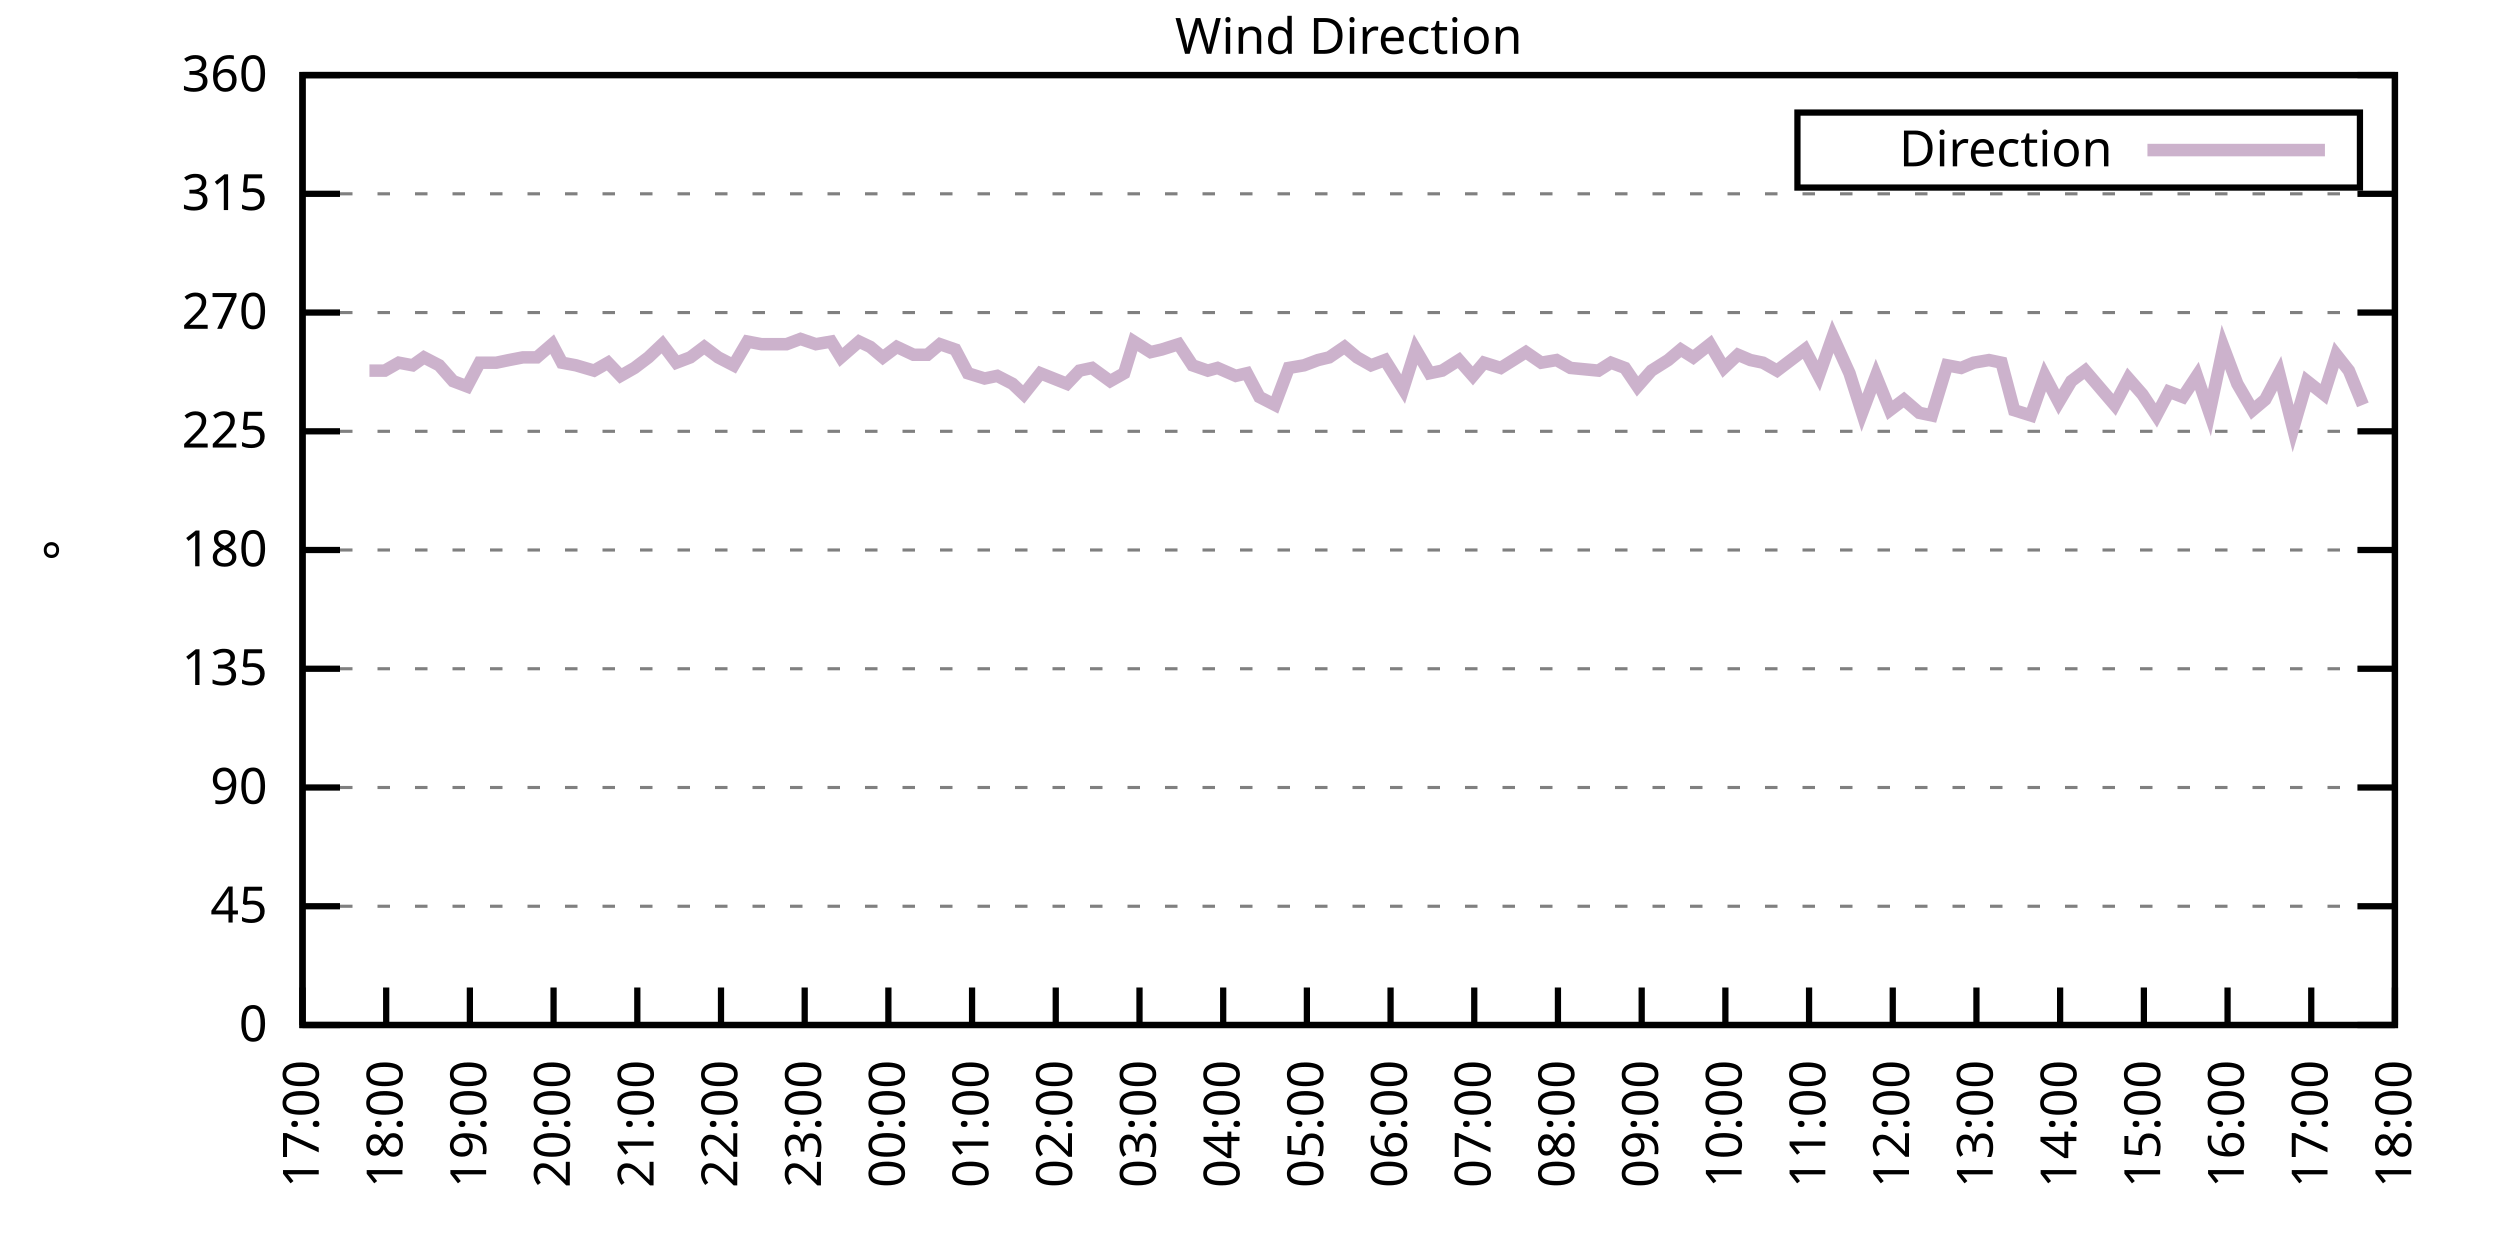
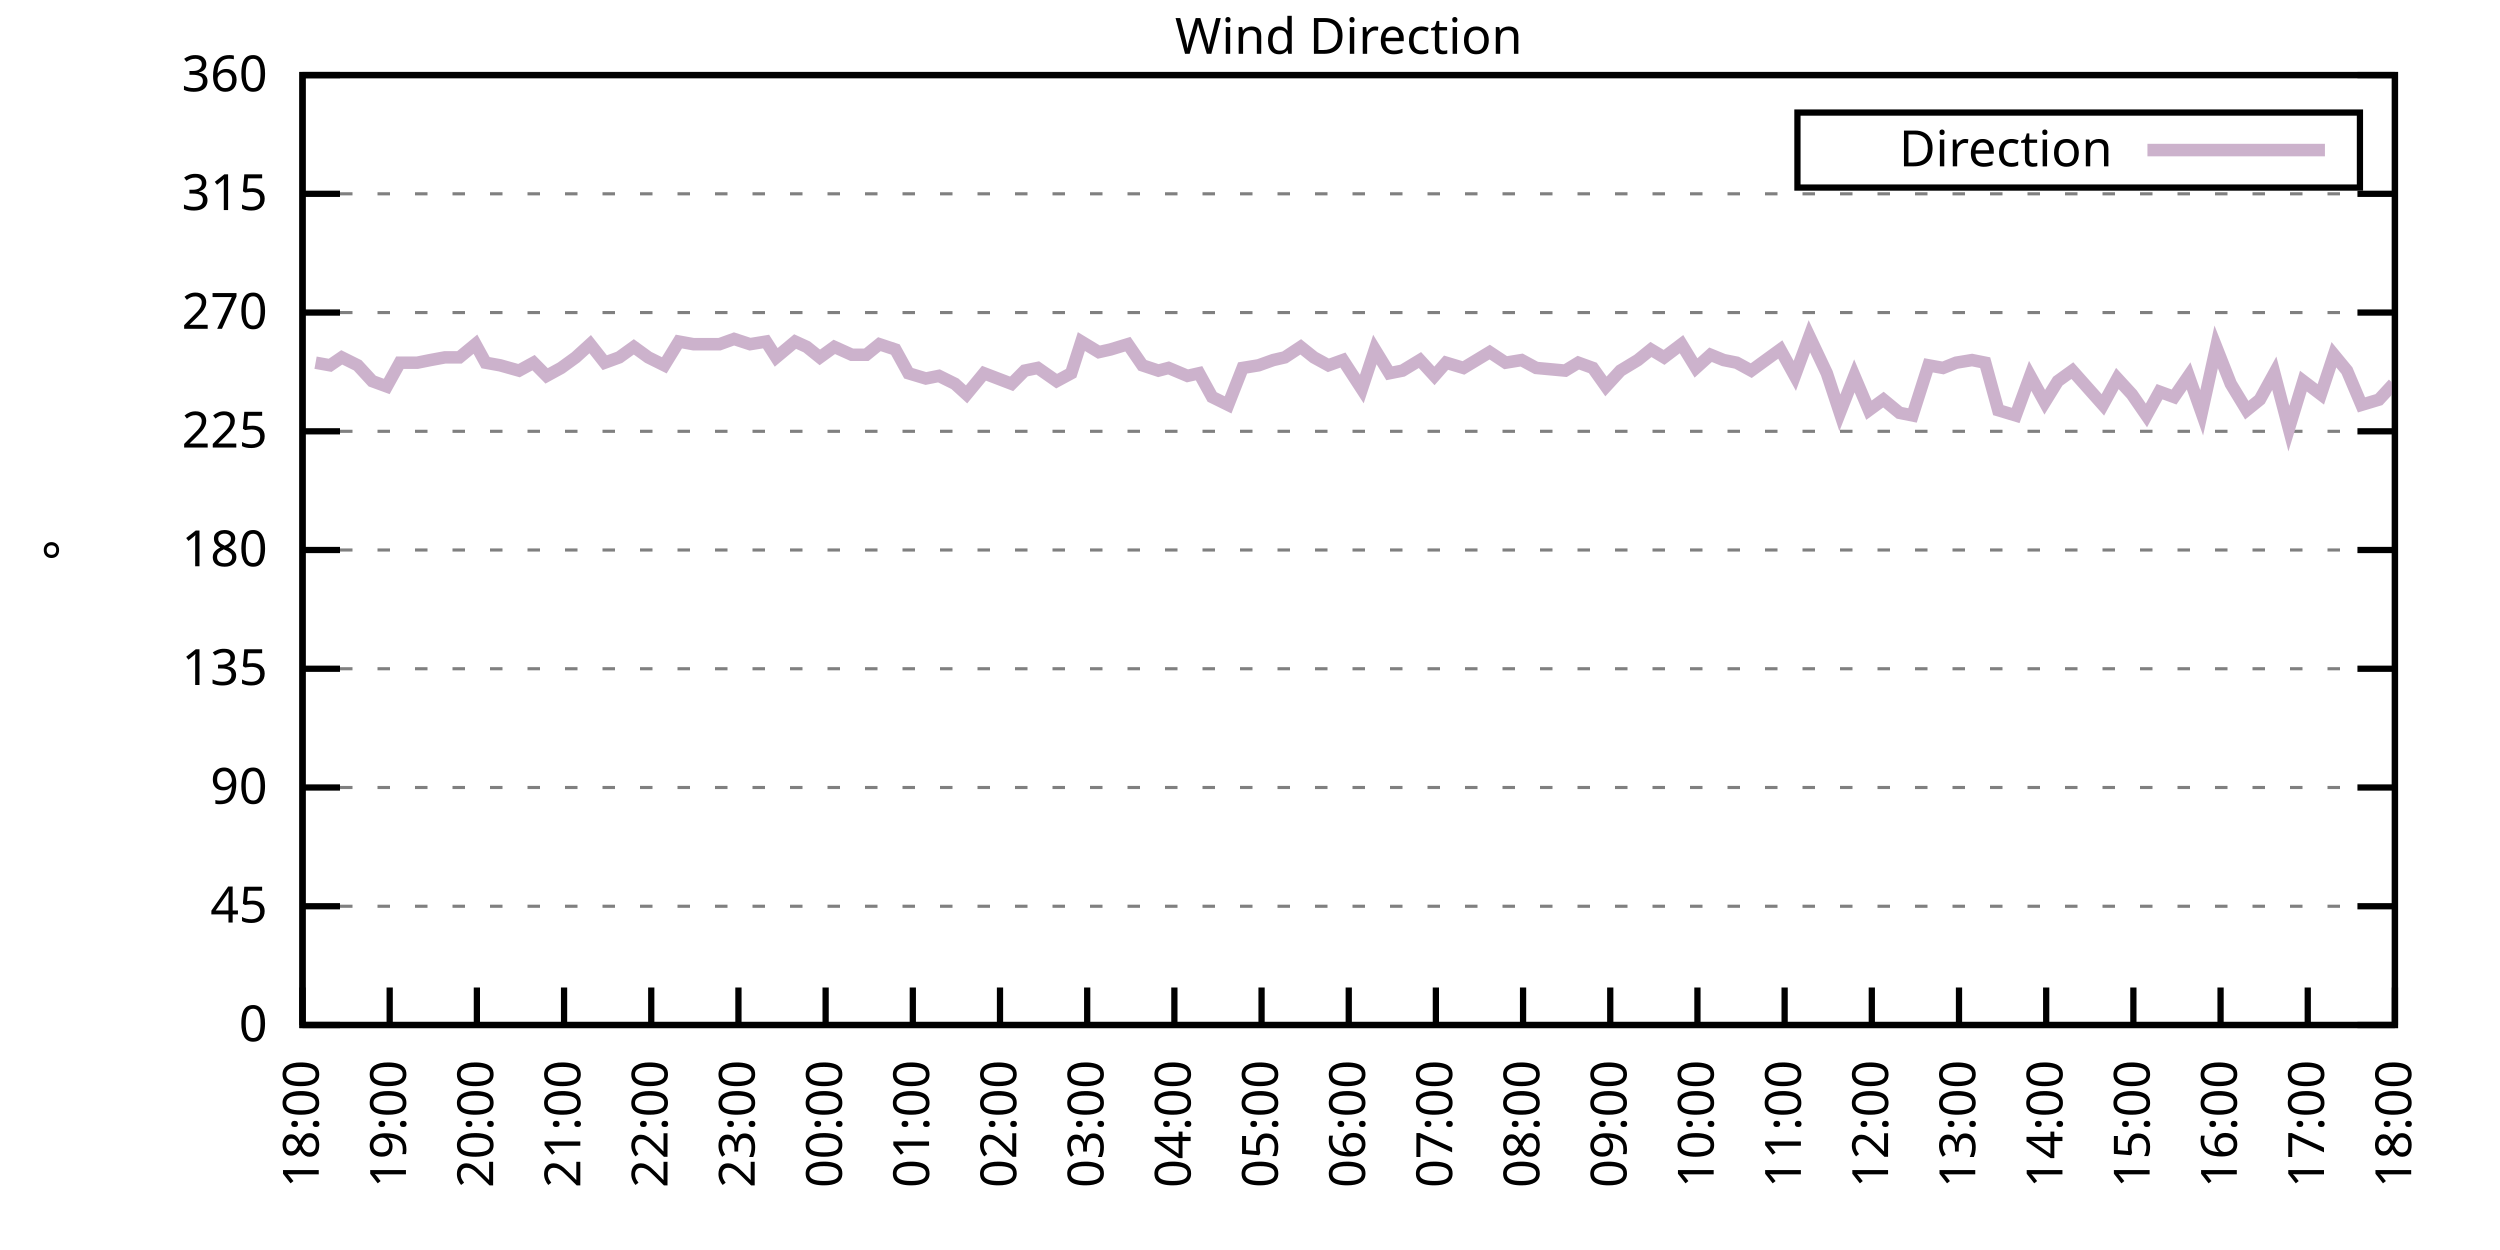
<svg xmlns="http://www.w3.org/2000/svg" xmlns:xlink="http://www.w3.org/1999/xlink" width="400" height="200" viewBox="0 0 400 200">
  <g id="gnuplot_canvas">
    <rect x="0" y="0" width="400" height="200" fill="none" />
    <defs>
      <circle id="gpDot" r="0.5" stroke-width="0.5" stroke="currentColor" />
      <path id="gpPt0" stroke-width="0.333" stroke="currentColor" d="M-1,0 h2 M0,-1 v2" />
      <path id="gpPt1" stroke-width="0.333" stroke="currentColor" d="M-1,-1 L1,1 M1,-1 L-1,1" />
      <path id="gpPt2" stroke-width="0.333" stroke="currentColor" d="M-1,0 L1,0 M0,-1 L0,1 M-1,-1 L1,1 M-1,1 L1,-1" />
      <rect id="gpPt3" stroke-width="0.333" stroke="currentColor" x="-1" y="-1" width="2" height="2" />
      <rect id="gpPt4" stroke-width="0.333" stroke="currentColor" fill="currentColor" x="-1" y="-1" width="2" height="2" />
      <circle id="gpPt5" stroke-width="0.333" stroke="currentColor" cx="0" cy="0" r="1" />
      <use xlink:href="#gpPt5" id="gpPt6" fill="currentColor" stroke="none" />
      <path id="gpPt7" stroke-width="0.333" stroke="currentColor" d="M0,-1.33 L-1.33,0.67 L1.33,0.67 z" />
      <use xlink:href="#gpPt7" id="gpPt8" fill="currentColor" stroke="none" />
      <use xlink:href="#gpPt7" id="gpPt9" stroke="currentColor" transform="rotate(180)" />
      <use xlink:href="#gpPt9" id="gpPt10" fill="currentColor" stroke="none" />
      <use xlink:href="#gpPt3" id="gpPt11" stroke="currentColor" transform="rotate(45)" />
      <use xlink:href="#gpPt11" id="gpPt12" fill="currentColor" stroke="none" />
      <path id="gpPt13" stroke-width="0.333" stroke="currentColor" d="M0,1.330 L1.265,0.411 L0.782,-1.067 L-0.782,-1.076 L-1.265,0.411 z" />
      <use xlink:href="#gpPt13" id="gpPt14" fill="currentColor" stroke="none" />
      <filter id="textbox" filterUnits="objectBoundingBox" x="0" y="0" height="1" width="1">
        <feFlood flood-color="white" flood-opacity="1" result="bgnd" />
        <feComposite in="SourceGraphic" in2="bgnd" operator="atop" />
      </filter>
      <filter id="greybox" filterUnits="objectBoundingBox" x="0" y="0" height="1" width="1">
        <feFlood flood-color="lightgrey" flood-opacity="1" result="grey" />
        <feComposite in="SourceGraphic" in2="grey" operator="atop" />
      </filter>
    </defs>
    <g fill="none" color="white" stroke="currentColor" stroke-width="1.00" stroke-linecap="butt" stroke-linejoin="miter">
</g>
    <g fill="none" color="black" stroke="currentColor" stroke-width="1.00" stroke-linecap="butt" stroke-linejoin="miter">
      <g stroke="none" shape-rendering="crispEdges">
        <polygon fill="rgb(255, 255, 255)" points="48.40,164.00 383.18,164.00 383.18,12.02 48.40,12.02 " />
      </g>
    </g>
    <g fill="none" color="black" stroke="currentColor" stroke-width="1.00" stroke-linecap="butt" stroke-linejoin="miter">
</g>
    <g fill="none" color="black" stroke="black" stroke-width="0.50" stroke-linecap="butt" stroke-linejoin="miter">
</g>
    <g fill="none" color="gray" stroke="currentColor" stroke-width="0.50" stroke-linecap="butt" stroke-linejoin="miter">
      <path stroke="gray" stroke-dasharray="2,4" class="gridline" d="M48.40,164.00 L383.19,164.00  " />
    </g>
    <g fill="none" color="gray" stroke="gray" stroke-width="1.00" stroke-linecap="butt" stroke-linejoin="miter">
</g>
    <g fill="none" color="black" stroke="currentColor" stroke-width="1.00" stroke-linecap="butt" stroke-linejoin="miter">
      <path stroke="black" d="M48.40,164.00 L54.40,164.00 M383.19,164.00 L377.19,164.00  " />
      <g transform="translate(42.80,166.60)" stroke="none" fill="black" font-family="Sans" font-size="8.00" text-anchor="end">
        <text>
          <tspan font-family="Sans"> 0</tspan>
        </text>
      </g>
    </g>
    <g fill="none" color="black" stroke="currentColor" stroke-width="1.00" stroke-linecap="butt" stroke-linejoin="miter">
</g>
    <g fill="none" color="black" stroke="black" stroke-width="0.50" stroke-linecap="butt" stroke-linejoin="miter">
</g>
    <g fill="none" color="gray" stroke="currentColor" stroke-width="0.50" stroke-linecap="butt" stroke-linejoin="miter">
      <path stroke="gray" stroke-dasharray="2,4" class="gridline" d="M48.40,145.00 L383.19,145.00  " />
    </g>
    <g fill="none" color="gray" stroke="gray" stroke-width="1.00" stroke-linecap="butt" stroke-linejoin="miter">
</g>
    <g fill="none" color="black" stroke="currentColor" stroke-width="1.00" stroke-linecap="butt" stroke-linejoin="miter">
      <path stroke="black" d="M48.40,145.00 L54.40,145.00 M383.19,145.00 L377.19,145.00  " />
      <g transform="translate(42.80,147.60)" stroke="none" fill="black" font-family="Sans" font-size="8.00" text-anchor="end">
        <text>
          <tspan font-family="Sans"> 45</tspan>
        </text>
      </g>
    </g>
    <g fill="none" color="black" stroke="currentColor" stroke-width="1.00" stroke-linecap="butt" stroke-linejoin="miter">
</g>
    <g fill="none" color="black" stroke="black" stroke-width="0.50" stroke-linecap="butt" stroke-linejoin="miter">
</g>
    <g fill="none" color="gray" stroke="currentColor" stroke-width="0.50" stroke-linecap="butt" stroke-linejoin="miter">
      <path stroke="gray" stroke-dasharray="2,4" class="gridline" d="M48.40,126.00 L383.19,126.00  " />
    </g>
    <g fill="none" color="gray" stroke="gray" stroke-width="1.00" stroke-linecap="butt" stroke-linejoin="miter">
</g>
    <g fill="none" color="black" stroke="currentColor" stroke-width="1.00" stroke-linecap="butt" stroke-linejoin="miter">
      <path stroke="black" d="M48.40,126.00 L54.40,126.00 M383.19,126.00 L377.19,126.00  " />
      <g transform="translate(42.80,128.60)" stroke="none" fill="black" font-family="Sans" font-size="8.00" text-anchor="end">
        <text>
          <tspan font-family="Sans"> 90</tspan>
        </text>
      </g>
    </g>
    <g fill="none" color="black" stroke="currentColor" stroke-width="1.00" stroke-linecap="butt" stroke-linejoin="miter">
</g>
    <g fill="none" color="black" stroke="black" stroke-width="0.50" stroke-linecap="butt" stroke-linejoin="miter">
</g>
    <g fill="none" color="gray" stroke="currentColor" stroke-width="0.50" stroke-linecap="butt" stroke-linejoin="miter">
      <path stroke="gray" stroke-dasharray="2,4" class="gridline" d="M48.40,107.00 L383.19,107.00  " />
    </g>
    <g fill="none" color="gray" stroke="gray" stroke-width="1.00" stroke-linecap="butt" stroke-linejoin="miter">
</g>
    <g fill="none" color="black" stroke="currentColor" stroke-width="1.00" stroke-linecap="butt" stroke-linejoin="miter">
      <path stroke="black" d="M48.40,107.00 L54.40,107.00 M383.19,107.00 L377.19,107.00  " />
      <g transform="translate(42.80,109.60)" stroke="none" fill="black" font-family="Sans" font-size="8.00" text-anchor="end">
        <text>
          <tspan font-family="Sans"> 135</tspan>
        </text>
      </g>
    </g>
    <g fill="none" color="black" stroke="currentColor" stroke-width="1.00" stroke-linecap="butt" stroke-linejoin="miter">
</g>
    <g fill="none" color="black" stroke="black" stroke-width="0.50" stroke-linecap="butt" stroke-linejoin="miter">
</g>
    <g fill="none" color="gray" stroke="currentColor" stroke-width="0.50" stroke-linecap="butt" stroke-linejoin="miter">
      <path stroke="gray" stroke-dasharray="2,4" class="gridline" d="M48.40,88.00 L383.19,88.00  " />
    </g>
    <g fill="none" color="gray" stroke="gray" stroke-width="1.00" stroke-linecap="butt" stroke-linejoin="miter">
</g>
    <g fill="none" color="black" stroke="currentColor" stroke-width="1.00" stroke-linecap="butt" stroke-linejoin="miter">
      <path stroke="black" d="M48.40,88.00 L54.40,88.00 M383.19,88.00 L377.19,88.00  " />
      <g transform="translate(42.80,90.60)" stroke="none" fill="black" font-family="Sans" font-size="8.00" text-anchor="end">
        <text>
          <tspan font-family="Sans"> 180</tspan>
        </text>
      </g>
    </g>
    <g fill="none" color="black" stroke="currentColor" stroke-width="1.00" stroke-linecap="butt" stroke-linejoin="miter">
</g>
    <g fill="none" color="black" stroke="black" stroke-width="0.50" stroke-linecap="butt" stroke-linejoin="miter">
</g>
    <g fill="none" color="gray" stroke="currentColor" stroke-width="0.50" stroke-linecap="butt" stroke-linejoin="miter">
      <path stroke="gray" stroke-dasharray="2,4" class="gridline" d="M48.40,69.01 L383.19,69.01  " />
    </g>
    <g fill="none" color="gray" stroke="gray" stroke-width="1.00" stroke-linecap="butt" stroke-linejoin="miter">
</g>
    <g fill="none" color="black" stroke="currentColor" stroke-width="1.00" stroke-linecap="butt" stroke-linejoin="miter">
      <path stroke="black" d="M48.40,69.01 L54.40,69.01 M383.19,69.01 L377.19,69.01  " />
      <g transform="translate(42.80,71.61)" stroke="none" fill="black" font-family="Sans" font-size="8.00" text-anchor="end">
        <text>
          <tspan font-family="Sans"> 225</tspan>
        </text>
      </g>
    </g>
    <g fill="none" color="black" stroke="currentColor" stroke-width="1.00" stroke-linecap="butt" stroke-linejoin="miter">
</g>
    <g fill="none" color="black" stroke="black" stroke-width="0.50" stroke-linecap="butt" stroke-linejoin="miter">
</g>
    <g fill="none" color="gray" stroke="currentColor" stroke-width="0.50" stroke-linecap="butt" stroke-linejoin="miter">
      <path stroke="gray" stroke-dasharray="2,4" class="gridline" d="M48.40,50.01 L383.19,50.01  " />
    </g>
    <g fill="none" color="gray" stroke="gray" stroke-width="1.00" stroke-linecap="butt" stroke-linejoin="miter">
</g>
    <g fill="none" color="black" stroke="currentColor" stroke-width="1.00" stroke-linecap="butt" stroke-linejoin="miter">
      <path stroke="black" d="M48.40,50.01 L54.40,50.01 M383.19,50.01 L377.19,50.01  " />
      <g transform="translate(42.80,52.61)" stroke="none" fill="black" font-family="Sans" font-size="8.00" text-anchor="end">
        <text>
          <tspan font-family="Sans"> 270</tspan>
        </text>
      </g>
    </g>
    <g fill="none" color="black" stroke="currentColor" stroke-width="1.00" stroke-linecap="butt" stroke-linejoin="miter">
</g>
    <g fill="none" color="black" stroke="black" stroke-width="0.50" stroke-linecap="butt" stroke-linejoin="miter">
</g>
    <g fill="none" color="gray" stroke="currentColor" stroke-width="0.50" stroke-linecap="butt" stroke-linejoin="miter">
      <path stroke="gray" stroke-dasharray="2,4" class="gridline" d="M48.40,31.01 L383.19,31.01  " />
    </g>
    <g fill="none" color="gray" stroke="gray" stroke-width="1.00" stroke-linecap="butt" stroke-linejoin="miter">
</g>
    <g fill="none" color="black" stroke="currentColor" stroke-width="1.00" stroke-linecap="butt" stroke-linejoin="miter">
      <path stroke="black" d="M48.40,31.01 L54.40,31.01 M383.19,31.01 L377.19,31.01  " />
      <g transform="translate(42.80,33.61)" stroke="none" fill="black" font-family="Sans" font-size="8.00" text-anchor="end">
        <text>
          <tspan font-family="Sans"> 315</tspan>
        </text>
      </g>
    </g>
    <g fill="none" color="black" stroke="currentColor" stroke-width="1.00" stroke-linecap="butt" stroke-linejoin="miter">
</g>
    <g fill="none" color="black" stroke="black" stroke-width="0.50" stroke-linecap="butt" stroke-linejoin="miter">
</g>
    <g fill="none" color="gray" stroke="currentColor" stroke-width="0.50" stroke-linecap="butt" stroke-linejoin="miter">
      <path stroke="gray" stroke-dasharray="2,4" class="gridline" d="M48.40,12.01 L383.19,12.01  " />
    </g>
    <g fill="none" color="gray" stroke="gray" stroke-width="1.00" stroke-linecap="butt" stroke-linejoin="miter">
</g>
    <g fill="none" color="black" stroke="currentColor" stroke-width="1.00" stroke-linecap="butt" stroke-linejoin="miter">
      <path stroke="black" d="M48.40,12.01 L54.40,12.01 M383.19,12.01 L377.19,12.01  " />
      <g transform="translate(42.80,14.61)" stroke="none" fill="black" font-family="Sans" font-size="8.00" text-anchor="end">
        <text>
          <tspan font-family="Sans"> 360</tspan>
        </text>
      </g>
    </g>
    <g fill="none" color="black" stroke="currentColor" stroke-width="1.00" stroke-linecap="butt" stroke-linejoin="miter">
      <path stroke="black" d="M48.40,164.00 L48.40,158.00  " />
      <g transform="translate(51.00,169.60) rotate(270.00)" stroke="none" fill="black" font-family="Sans" font-size="8.00" text-anchor="end">
        <text>
-           <tspan font-family="Sans">17:00</tspan>
-         </text>
-       </g>
-     </g>
-     <g fill="none" color="black" stroke="currentColor" stroke-width="1.00" stroke-linecap="butt" stroke-linejoin="miter">
-       <path stroke="black" d="M61.79,164.00 L61.79,158.00  " />
-       <g transform="translate(64.39,169.60) rotate(270.00)" stroke="none" fill="black" font-family="Sans" font-size="8.00" text-anchor="end">
-         <text>
          <tspan font-family="Sans">18:00</tspan>
        </text>
      </g>
    </g>
    <g fill="none" color="black" stroke="currentColor" stroke-width="1.00" stroke-linecap="butt" stroke-linejoin="miter">
-       <path stroke="black" d="M75.18,164.00 L75.18,158.00  " />
-       <g transform="translate(77.78,169.60) rotate(270.00)" stroke="none" fill="black" font-family="Sans" font-size="8.00" text-anchor="end">
+       <path stroke="black" d="M62.35,164.00 L62.35,158.00  " />
+       <g transform="translate(64.95,169.60) rotate(270.00)" stroke="none" fill="black" font-family="Sans" font-size="8.00" text-anchor="end">
        <text>
          <tspan font-family="Sans">19:00</tspan>
        </text>
      </g>
    </g>
    <g fill="none" color="black" stroke="currentColor" stroke-width="1.00" stroke-linecap="butt" stroke-linejoin="miter">
-       <path stroke="black" d="M88.57,164.00 L88.57,158.00  " />
-       <g transform="translate(91.17,169.60) rotate(270.00)" stroke="none" fill="black" font-family="Sans" font-size="8.00" text-anchor="end">
+       <path stroke="black" d="M76.30,164.00 L76.30,158.00  " />
+       <g transform="translate(78.90,169.60) rotate(270.00)" stroke="none" fill="black" font-family="Sans" font-size="8.00" text-anchor="end">
        <text>
          <tspan font-family="Sans">20:00</tspan>
        </text>
      </g>
    </g>
    <g fill="none" color="black" stroke="currentColor" stroke-width="1.00" stroke-linecap="butt" stroke-linejoin="miter">
-       <path stroke="black" d="M101.97,164.00 L101.97,158.00  " />
-       <g transform="translate(104.57,169.60) rotate(270.00)" stroke="none" fill="black" font-family="Sans" font-size="8.00" text-anchor="end">
+       <path stroke="black" d="M90.25,164.00 L90.25,158.00  " />
+       <g transform="translate(92.85,169.60) rotate(270.00)" stroke="none" fill="black" font-family="Sans" font-size="8.00" text-anchor="end">
        <text>
          <tspan font-family="Sans">21:00</tspan>
        </text>
      </g>
    </g>
    <g fill="none" color="black" stroke="currentColor" stroke-width="1.00" stroke-linecap="butt" stroke-linejoin="miter">
-       <path stroke="black" d="M115.36,164.00 L115.36,158.00  " />
-       <g transform="translate(117.96,169.60) rotate(270.00)" stroke="none" fill="black" font-family="Sans" font-size="8.00" text-anchor="end">
+       <path stroke="black" d="M104.20,164.00 L104.20,158.00  " />
+       <g transform="translate(106.80,169.60) rotate(270.00)" stroke="none" fill="black" font-family="Sans" font-size="8.00" text-anchor="end">
        <text>
          <tspan font-family="Sans">22:00</tspan>
        </text>
      </g>
    </g>
    <g fill="none" color="black" stroke="currentColor" stroke-width="1.00" stroke-linecap="butt" stroke-linejoin="miter">
-       <path stroke="black" d="M128.75,164.00 L128.75,158.00  " />
-       <g transform="translate(131.35,169.60) rotate(270.00)" stroke="none" fill="black" font-family="Sans" font-size="8.00" text-anchor="end">
+       <path stroke="black" d="M118.15,164.00 L118.15,158.00  " />
+       <g transform="translate(120.75,169.60) rotate(270.00)" stroke="none" fill="black" font-family="Sans" font-size="8.00" text-anchor="end">
        <text>
          <tspan font-family="Sans">23:00</tspan>
        </text>
      </g>
    </g>
    <g fill="none" color="black" stroke="currentColor" stroke-width="1.00" stroke-linecap="butt" stroke-linejoin="miter">
-       <path stroke="black" d="M142.14,164.00 L142.14,158.00  " />
-       <g transform="translate(144.74,169.60) rotate(270.00)" stroke="none" fill="black" font-family="Sans" font-size="8.00" text-anchor="end">
+       <path stroke="black" d="M132.10,164.00 L132.10,158.00  " />
+       <g transform="translate(134.70,169.60) rotate(270.00)" stroke="none" fill="black" font-family="Sans" font-size="8.00" text-anchor="end">
        <text>
          <tspan font-family="Sans">00:00</tspan>
        </text>
      </g>
    </g>
    <g fill="none" color="black" stroke="currentColor" stroke-width="1.00" stroke-linecap="butt" stroke-linejoin="miter">
-       <path stroke="black" d="M155.53,164.00 L155.53,158.00  " />
-       <g transform="translate(158.13,169.60) rotate(270.00)" stroke="none" fill="black" font-family="Sans" font-size="8.00" text-anchor="end">
+       <path stroke="black" d="M146.05,164.00 L146.05,158.00  " />
+       <g transform="translate(148.65,169.60) rotate(270.00)" stroke="none" fill="black" font-family="Sans" font-size="8.00" text-anchor="end">
        <text>
          <tspan font-family="Sans">01:00</tspan>
        </text>
      </g>
    </g>
    <g fill="none" color="black" stroke="currentColor" stroke-width="1.00" stroke-linecap="butt" stroke-linejoin="miter">
-       <path stroke="black" d="M168.92,164.00 L168.92,158.00  " />
-       <g transform="translate(171.52,169.60) rotate(270.00)" stroke="none" fill="black" font-family="Sans" font-size="8.00" text-anchor="end">
+       <path stroke="black" d="M160.00,164.00 L160.00,158.00  " />
+       <g transform="translate(162.60,169.60) rotate(270.00)" stroke="none" fill="black" font-family="Sans" font-size="8.00" text-anchor="end">
        <text>
          <tspan font-family="Sans">02:00</tspan>
        </text>
      </g>
    </g>
    <g fill="none" color="black" stroke="currentColor" stroke-width="1.00" stroke-linecap="butt" stroke-linejoin="miter">
-       <path stroke="black" d="M182.32,164.00 L182.32,158.00  " />
-       <g transform="translate(184.92,169.60) rotate(270.00)" stroke="none" fill="black" font-family="Sans" font-size="8.00" text-anchor="end">
+       <path stroke="black" d="M173.95,164.00 L173.95,158.00  " />
+       <g transform="translate(176.55,169.60) rotate(270.00)" stroke="none" fill="black" font-family="Sans" font-size="8.00" text-anchor="end">
        <text>
          <tspan font-family="Sans">03:00</tspan>
        </text>
      </g>
    </g>
    <g fill="none" color="black" stroke="currentColor" stroke-width="1.00" stroke-linecap="butt" stroke-linejoin="miter">
-       <path stroke="black" d="M195.71,164.00 L195.71,158.00  " />
-       <g transform="translate(198.31,169.60) rotate(270.00)" stroke="none" fill="black" font-family="Sans" font-size="8.00" text-anchor="end">
+       <path stroke="black" d="M187.90,164.00 L187.90,158.00  " />
+       <g transform="translate(190.50,169.60) rotate(270.00)" stroke="none" fill="black" font-family="Sans" font-size="8.00" text-anchor="end">
        <text>
          <tspan font-family="Sans">04:00</tspan>
        </text>
      </g>
    </g>
    <g fill="none" color="black" stroke="currentColor" stroke-width="1.00" stroke-linecap="butt" stroke-linejoin="miter">
-       <path stroke="black" d="M209.10,164.00 L209.10,158.00  " />
-       <g transform="translate(211.70,169.60) rotate(270.00)" stroke="none" fill="black" font-family="Sans" font-size="8.00" text-anchor="end">
+       <path stroke="black" d="M201.85,164.00 L201.85,158.00  " />
+       <g transform="translate(204.45,169.60) rotate(270.00)" stroke="none" fill="black" font-family="Sans" font-size="8.00" text-anchor="end">
        <text>
          <tspan font-family="Sans">05:00</tspan>
        </text>
      </g>
    </g>
    <g fill="none" color="black" stroke="currentColor" stroke-width="1.00" stroke-linecap="butt" stroke-linejoin="miter">
-       <path stroke="black" d="M222.49,164.00 L222.49,158.00  " />
-       <g transform="translate(225.09,169.60) rotate(270.00)" stroke="none" fill="black" font-family="Sans" font-size="8.00" text-anchor="end">
+       <path stroke="black" d="M215.80,164.00 L215.80,158.00  " />
+       <g transform="translate(218.40,169.60) rotate(270.00)" stroke="none" fill="black" font-family="Sans" font-size="8.00" text-anchor="end">
        <text>
          <tspan font-family="Sans">06:00</tspan>
        </text>
      </g>
    </g>
    <g fill="none" color="black" stroke="currentColor" stroke-width="1.00" stroke-linecap="butt" stroke-linejoin="miter">
-       <path stroke="black" d="M235.88,164.00 L235.88,158.00  " />
-       <g transform="translate(238.48,169.60) rotate(270.00)" stroke="none" fill="black" font-family="Sans" font-size="8.00" text-anchor="end">
+       <path stroke="black" d="M229.74,164.00 L229.74,158.00  " />
+       <g transform="translate(232.34,169.60) rotate(270.00)" stroke="none" fill="black" font-family="Sans" font-size="8.00" text-anchor="end">
        <text>
          <tspan font-family="Sans">07:00</tspan>
        </text>
      </g>
    </g>
    <g fill="none" color="black" stroke="currentColor" stroke-width="1.00" stroke-linecap="butt" stroke-linejoin="miter">
-       <path stroke="black" d="M249.27,164.00 L249.27,158.00  " />
-       <g transform="translate(251.87,169.60) rotate(270.00)" stroke="none" fill="black" font-family="Sans" font-size="8.00" text-anchor="end">
+       <path stroke="black" d="M243.69,164.00 L243.69,158.00  " />
+       <g transform="translate(246.29,169.60) rotate(270.00)" stroke="none" fill="black" font-family="Sans" font-size="8.00" text-anchor="end">
        <text>
          <tspan font-family="Sans">08:00</tspan>
        </text>
      </g>
    </g>
    <g fill="none" color="black" stroke="currentColor" stroke-width="1.00" stroke-linecap="butt" stroke-linejoin="miter">
-       <path stroke="black" d="M262.67,164.00 L262.67,158.00  " />
-       <g transform="translate(265.27,169.60) rotate(270.00)" stroke="none" fill="black" font-family="Sans" font-size="8.00" text-anchor="end">
+       <path stroke="black" d="M257.64,164.00 L257.64,158.00  " />
+       <g transform="translate(260.24,169.60) rotate(270.00)" stroke="none" fill="black" font-family="Sans" font-size="8.00" text-anchor="end">
        <text>
          <tspan font-family="Sans">09:00</tspan>
        </text>
      </g>
    </g>
    <g fill="none" color="black" stroke="currentColor" stroke-width="1.00" stroke-linecap="butt" stroke-linejoin="miter">
-       <path stroke="black" d="M276.06,164.00 L276.06,158.00  " />
-       <g transform="translate(278.66,169.60) rotate(270.00)" stroke="none" fill="black" font-family="Sans" font-size="8.00" text-anchor="end">
+       <path stroke="black" d="M271.59,164.00 L271.59,158.00  " />
+       <g transform="translate(274.19,169.60) rotate(270.00)" stroke="none" fill="black" font-family="Sans" font-size="8.00" text-anchor="end">
        <text>
          <tspan font-family="Sans">10:00</tspan>
        </text>
      </g>
    </g>
    <g fill="none" color="black" stroke="currentColor" stroke-width="1.00" stroke-linecap="butt" stroke-linejoin="miter">
-       <path stroke="black" d="M289.45,164.00 L289.45,158.00  " />
-       <g transform="translate(292.05,169.60) rotate(270.00)" stroke="none" fill="black" font-family="Sans" font-size="8.00" text-anchor="end">
+       <path stroke="black" d="M285.54,164.00 L285.54,158.00  " />
+       <g transform="translate(288.14,169.60) rotate(270.00)" stroke="none" fill="black" font-family="Sans" font-size="8.00" text-anchor="end">
        <text>
          <tspan font-family="Sans">11:00</tspan>
        </text>
      </g>
    </g>
    <g fill="none" color="black" stroke="currentColor" stroke-width="1.00" stroke-linecap="butt" stroke-linejoin="miter">
-       <path stroke="black" d="M302.84,164.00 L302.84,158.00  " />
-       <g transform="translate(305.44,169.60) rotate(270.00)" stroke="none" fill="black" font-family="Sans" font-size="8.00" text-anchor="end">
+       <path stroke="black" d="M299.49,164.00 L299.49,158.00  " />
+       <g transform="translate(302.09,169.60) rotate(270.00)" stroke="none" fill="black" font-family="Sans" font-size="8.00" text-anchor="end">
        <text>
          <tspan font-family="Sans">12:00</tspan>
        </text>
      </g>
    </g>
    <g fill="none" color="black" stroke="currentColor" stroke-width="1.00" stroke-linecap="butt" stroke-linejoin="miter">
-       <path stroke="black" d="M316.23,164.00 L316.23,158.00  " />
-       <g transform="translate(318.83,169.60) rotate(270.00)" stroke="none" fill="black" font-family="Sans" font-size="8.00" text-anchor="end">
+       <path stroke="black" d="M313.44,164.00 L313.44,158.00  " />
+       <g transform="translate(316.04,169.60) rotate(270.00)" stroke="none" fill="black" font-family="Sans" font-size="8.00" text-anchor="end">
        <text>
          <tspan font-family="Sans">13:00</tspan>
        </text>
      </g>
    </g>
    <g fill="none" color="black" stroke="currentColor" stroke-width="1.00" stroke-linecap="butt" stroke-linejoin="miter">
-       <path stroke="black" d="M329.62,164.00 L329.62,158.00  " />
-       <g transform="translate(332.22,169.60) rotate(270.00)" stroke="none" fill="black" font-family="Sans" font-size="8.00" text-anchor="end">
+       <path stroke="black" d="M327.39,164.00 L327.39,158.00  " />
+       <g transform="translate(329.99,169.60) rotate(270.00)" stroke="none" fill="black" font-family="Sans" font-size="8.00" text-anchor="end">
        <text>
          <tspan font-family="Sans">14:00</tspan>
        </text>
      </g>
    </g>
    <g fill="none" color="black" stroke="currentColor" stroke-width="1.00" stroke-linecap="butt" stroke-linejoin="miter">
-       <path stroke="black" d="M343.02,164.00 L343.02,158.00  " />
-       <g transform="translate(345.62,169.60) rotate(270.00)" stroke="none" fill="black" font-family="Sans" font-size="8.00" text-anchor="end">
+       <path stroke="black" d="M341.34,164.00 L341.34,158.00  " />
+       <g transform="translate(343.94,169.60) rotate(270.00)" stroke="none" fill="black" font-family="Sans" font-size="8.00" text-anchor="end">
        <text>
          <tspan font-family="Sans">15:00</tspan>
        </text>
      </g>
    </g>
    <g fill="none" color="black" stroke="currentColor" stroke-width="1.00" stroke-linecap="butt" stroke-linejoin="miter">
-       <path stroke="black" d="M356.41,164.00 L356.41,158.00  " />
-       <g transform="translate(359.01,169.60) rotate(270.00)" stroke="none" fill="black" font-family="Sans" font-size="8.00" text-anchor="end">
+       <path stroke="black" d="M355.29,164.00 L355.29,158.00  " />
+       <g transform="translate(357.89,169.60) rotate(270.00)" stroke="none" fill="black" font-family="Sans" font-size="8.00" text-anchor="end">
        <text>
          <tspan font-family="Sans">16:00</tspan>
        </text>
      </g>
    </g>
    <g fill="none" color="black" stroke="currentColor" stroke-width="1.00" stroke-linecap="butt" stroke-linejoin="miter">
-       <path stroke="black" d="M369.80,164.00 L369.80,158.00  " />
-       <g transform="translate(372.40,169.60) rotate(270.00)" stroke="none" fill="black" font-family="Sans" font-size="8.00" text-anchor="end">
+       <path stroke="black" d="M369.24,164.00 L369.24,158.00  " />
+       <g transform="translate(371.84,169.60) rotate(270.00)" stroke="none" fill="black" font-family="Sans" font-size="8.00" text-anchor="end">
        <text>
          <tspan font-family="Sans">17:00</tspan>
        </text>
      </g>
    </g>
    <g fill="none" color="black" stroke="currentColor" stroke-width="1.00" stroke-linecap="butt" stroke-linejoin="miter">
      <path stroke="black" d="M383.19,164.00 L383.19,158.00  " />
      <g transform="translate(385.79,169.60) rotate(270.00)" stroke="none" fill="black" font-family="Sans" font-size="8.00" text-anchor="end">
        <text>
          <tspan font-family="Sans">18:00</tspan>
        </text>
      </g>
    </g>
    <g fill="none" color="black" stroke="currentColor" stroke-width="1.00" stroke-linecap="butt" stroke-linejoin="miter">
</g>
    <g fill="none" color="black" stroke="currentColor" stroke-width="1.00" stroke-linecap="butt" stroke-linejoin="miter">
      <path stroke="black" d="M48.40,12.01 L48.40,164.00 L383.19,164.00 L383.19,12.01 L48.40,12.01 Z  " />
    </g>
    <g fill="none" color="black" stroke="currentColor" stroke-width="1.00" stroke-linecap="butt" stroke-linejoin="miter">
</g>
    <g fill="none" color="black" stroke="currentColor" stroke-width="1.00" stroke-linecap="butt" stroke-linejoin="miter">
      <path stroke="black" d="M287.59,30.01 L287.59,18.01 L377.59,18.01 L377.59,30.01 L287.59,30.01 Z  " />
    </g>
    <g id="Wind_direction_plot_1">
      <g fill="none" color="white" stroke="black" stroke-width="2.00" stroke-linecap="butt" stroke-linejoin="miter">
</g>
      <g fill="none" color="black" stroke="currentColor" stroke-width="2.00" stroke-linecap="butt" stroke-linejoin="miter">
        <g transform="translate(337.99,26.61)" stroke="none" fill="black" font-family="Sans" font-size="8.00" text-anchor="end">
          <text>
            <tspan font-family="Sans">Direction</tspan>
          </text>
        </g>
      </g>
      <g fill="none" color="black" stroke="currentColor" stroke-width="2.00" stroke-linecap="butt" stroke-linejoin="miter">
-         <path stroke="rgb(204, 178, 204)" d="M343.59,24.01 L371.99,24.01 M59.11,59.30 L61.57,59.30 L63.80,58.03 L66.03,58.45 L67.82,57.18 L70.27,58.45   L72.50,60.98 L74.74,61.83 L76.75,58.03 L79.42,58.03 L81.43,57.61 L83.66,57.18 L85.90,57.18 L88.35,55.07   L89.91,58.03 L92.15,58.45 L95.05,59.30 L97.28,58.03 L99.29,60.14 L101.52,58.87 L103.75,57.18 L105.98,55.07   L108.22,58.03 L110.45,57.18 L112.68,55.50 L114.91,57.18 L117.37,58.45 L119.60,54.65 L121.83,55.07 L123.84,55.07   L125.85,55.07 L128.08,54.23 L130.54,55.07 L132.99,54.65 L134.55,57.18 L137.45,54.65 L139.24,55.50 L141.25,57.18   L143.48,55.50 L146.16,56.76 L148.39,56.76 L150.40,55.07 L152.85,55.92 L154.86,59.72 L157.54,60.56 L159.55,60.14   L162.01,61.41 L163.79,63.10 L166.47,59.72 L170.71,61.41 L172.72,59.30 L174.73,58.87 L177.63,60.98 L179.86,59.72   L181.42,54.65 L184.10,56.34 L185.89,55.92 L188.57,55.07 L190.80,58.45 L193.25,59.30 L194.81,58.87 L197.72,60.14   L199.50,59.72 L201.51,63.52 L203.97,64.78 L206.20,58.87 L208.65,58.45 L210.88,57.61 L212.67,57.18 L215.13,55.50   L217.13,57.18 L219.37,58.45 L221.60,57.61 L224.50,62.25 L226.51,55.92 L228.74,59.72 L230.75,59.30 L233.43,57.61   L235.66,60.14 L237.44,58.03 L240.12,58.87 L242.13,57.61 L244.14,56.34 L246.60,58.03 L249.05,57.61 L251.28,58.87   L255.75,59.30 L257.76,58.03 L259.99,58.87 L262.00,61.83 L264.23,59.30 L266.91,57.61 L268.92,55.92 L270.92,57.18   L273.60,55.07 L275.83,58.87 L278.07,56.76 L280.07,57.61 L282.08,58.03 L284.32,59.30 L286.55,57.61 L288.78,55.92   L291.01,60.14 L293.24,53.81 L295.92,59.72 L297.93,66.05 L300.16,60.14 L302.39,65.63 L304.63,63.94 L307.08,66.05   L309.09,66.47 L311.54,58.45 L313.78,58.87 L315.79,58.03 L318.24,57.61 L320.25,58.03 L322.26,65.63 L324.94,66.47   L327.17,60.14 L329.40,64.36 L331.41,60.98 L333.64,59.30 L338.33,64.78 L340.56,60.56 L342.79,63.10 L345.02,66.47   L347.03,62.67 L349.26,63.52 L351.50,60.14 L353.51,66.05 L355.74,55.50 L357.97,61.41 L360.42,65.63 L362.43,63.94   L364.66,59.72 L366.90,68.58 L369.13,60.98 L371.81,63.10 L373.82,56.76 L375.82,59.30 L378.06,64.78  " />
+         <path stroke="rgb(204, 178, 204)" d="M343.59,24.01 L371.99,24.01 M50.49,58.03 L52.82,58.45 L54.68,57.18 L57.23,58.45 L59.56,60.98 L61.88,61.83   L63.98,58.03 L66.77,58.03 L68.86,57.61 L71.18,57.18 L73.51,57.18 L76.07,55.07 L77.69,58.03 L80.02,58.45   L83.04,59.30 L85.37,58.03 L87.46,60.14 L89.78,58.87 L92.11,57.18 L94.43,55.07 L96.76,58.03 L99.08,57.18   L101.41,55.50 L103.73,57.18 L106.29,58.45 L108.62,54.65 L110.94,55.07 L113.03,55.07 L115.13,55.07 L117.45,54.23   L120.01,55.07 L122.57,54.65 L124.19,57.18 L127.22,54.65 L129.08,55.50 L131.17,57.18 L133.49,55.50 L136.28,56.76   L138.61,56.76 L140.70,55.07 L143.26,55.92 L145.35,59.72 L148.14,60.56 L150.23,60.14 L152.79,61.41 L154.65,63.10   L157.44,59.72 L161.86,61.41 L163.95,59.30 L166.04,58.87 L169.06,60.98 L171.39,59.72 L173.02,54.65 L175.81,56.34   L177.67,55.92 L180.46,55.07 L182.78,58.45 L185.34,59.30 L186.97,58.87 L189.99,60.14 L191.85,59.72 L193.94,63.52   L196.50,64.78 L198.82,58.87 L201.38,58.45 L203.71,57.61 L205.57,57.18 L208.12,55.50 L210.22,57.18 L212.54,58.45   L214.87,57.61 L217.89,62.25 L219.98,55.92 L222.30,59.72 L224.40,59.30 L227.19,57.61 L229.51,60.14 L231.37,58.03   L234.16,58.87 L236.25,57.61 L238.35,56.34 L240.90,58.03 L243.46,57.61 L245.79,58.87 L250.44,59.30 L252.53,58.03   L254.85,58.87 L256.95,61.83 L259.27,59.30 L262.06,57.61 L264.15,55.92 L266.25,57.18 L269.04,55.07 L271.36,58.87   L273.69,56.76 L275.78,57.61 L277.87,58.03 L280.20,59.30 L282.52,57.61 L284.85,55.92 L287.17,60.14 L289.50,53.81   L292.29,59.72 L294.38,66.05 L296.70,60.14 L299.03,65.63 L301.35,63.94 L303.91,66.05 L306.00,66.47 L308.56,58.45   L310.88,58.87 L312.98,58.03 L315.53,57.61 L317.63,58.03 L319.72,65.63 L322.51,66.47 L324.83,60.14 L327.16,64.36   L329.25,60.98 L331.58,59.30 L336.46,64.78 L338.78,60.56 L341.11,63.10 L343.43,66.47 L345.53,62.67 L347.85,63.52   L350.18,60.14 L352.27,66.05 L354.59,55.50 L356.92,61.41 L359.48,65.63 L361.57,63.94 L363.89,59.72 L366.22,68.58   L368.54,60.98 L371.33,63.10 L373.43,56.76 L375.52,59.30 L377.84,64.78 L380.63,63.94 L382.96,61.41  " />
      </g>
    </g>
    <g fill="none" color="black" stroke="currentColor" stroke-width="2.00" stroke-linecap="butt" stroke-linejoin="miter">
</g>
    <g fill="none" color="black" stroke="black" stroke-width="1.00" stroke-linecap="butt" stroke-linejoin="miter">
</g>
    <g fill="none" color="black" stroke="currentColor" stroke-width="1.00" stroke-linecap="butt" stroke-linejoin="miter">
      <path stroke="black" d="M48.40,12.01 L48.40,164.00 L383.19,164.00 L383.19,12.01 L48.40,12.01 Z  " />
      <g transform="translate(12.80,88.01) rotate(270.00)" stroke="none" fill="black" font-family="Sans" font-size="8.00" text-anchor="middle">
        <text>
          <tspan font-family="Sans">°</tspan>
        </text>
      </g>
    </g>
    <g fill="none" color="black" stroke="currentColor" stroke-width="1.00" stroke-linecap="butt" stroke-linejoin="miter">
</g>
    <g fill="none" color="black" stroke="currentColor" stroke-width="1.00" stroke-linecap="butt" stroke-linejoin="miter">
      <g transform="translate(215.79,8.61)" stroke="none" fill="black" font-family="Sans" font-size="8.00" text-anchor="middle">
        <text>
          <tspan font-family="Sans">Wind Direction</tspan>
        </text>
      </g>
    </g>
    <g fill="none" color="black" stroke="currentColor" stroke-width="1.00" stroke-linecap="butt" stroke-linejoin="miter">
</g>
  </g>
</svg>
